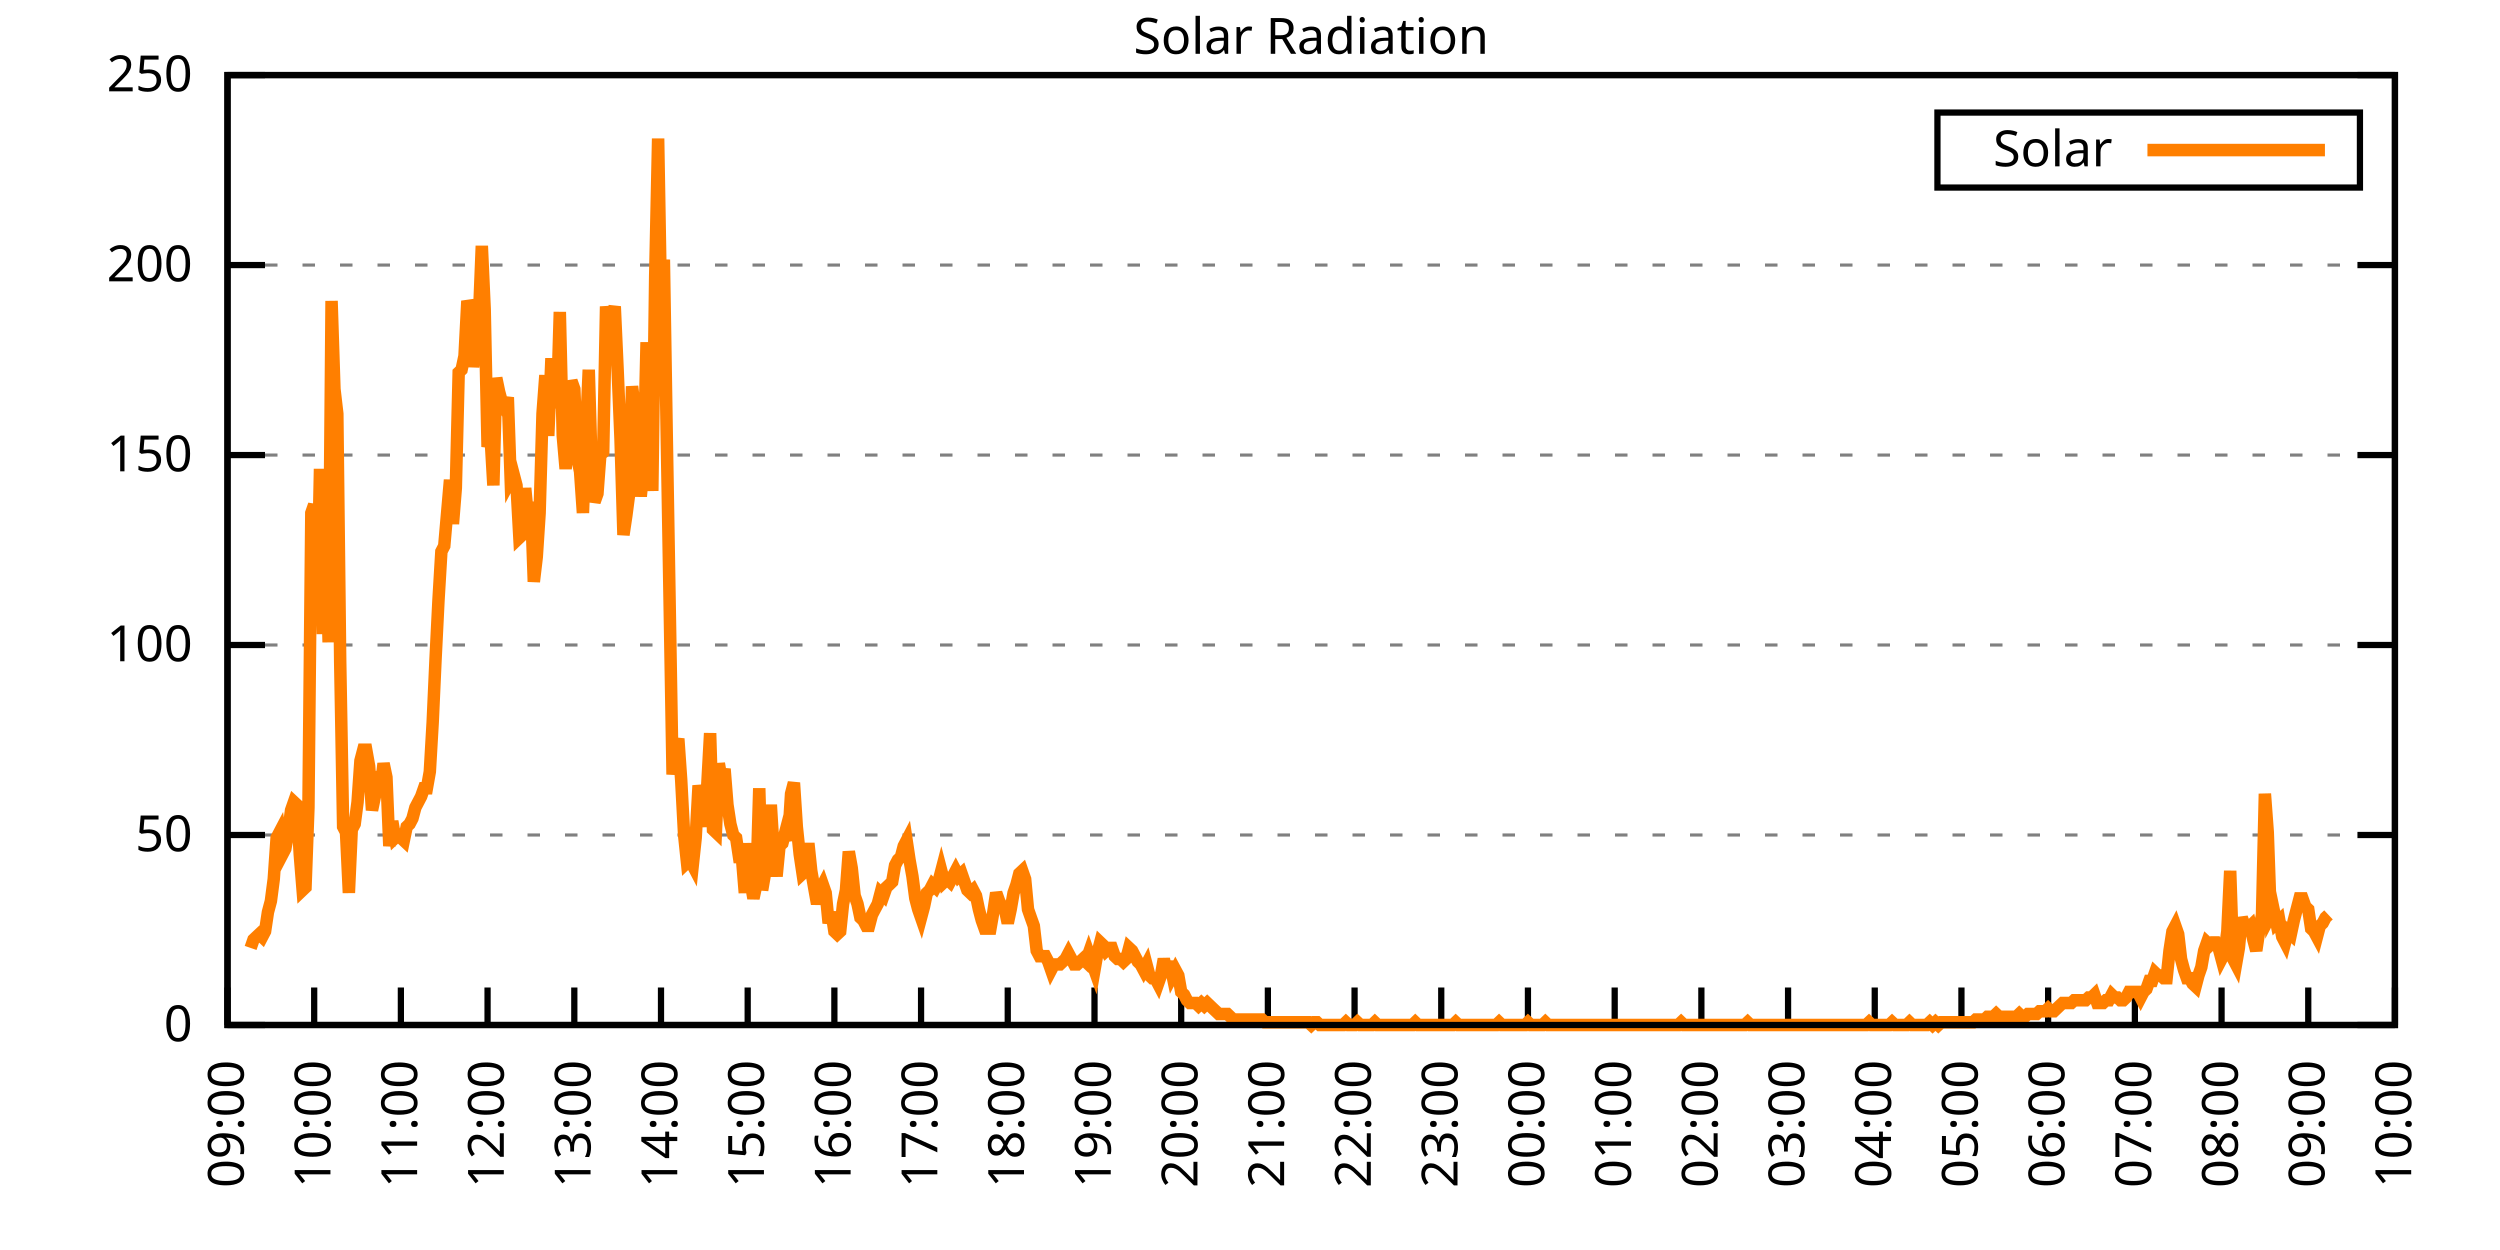
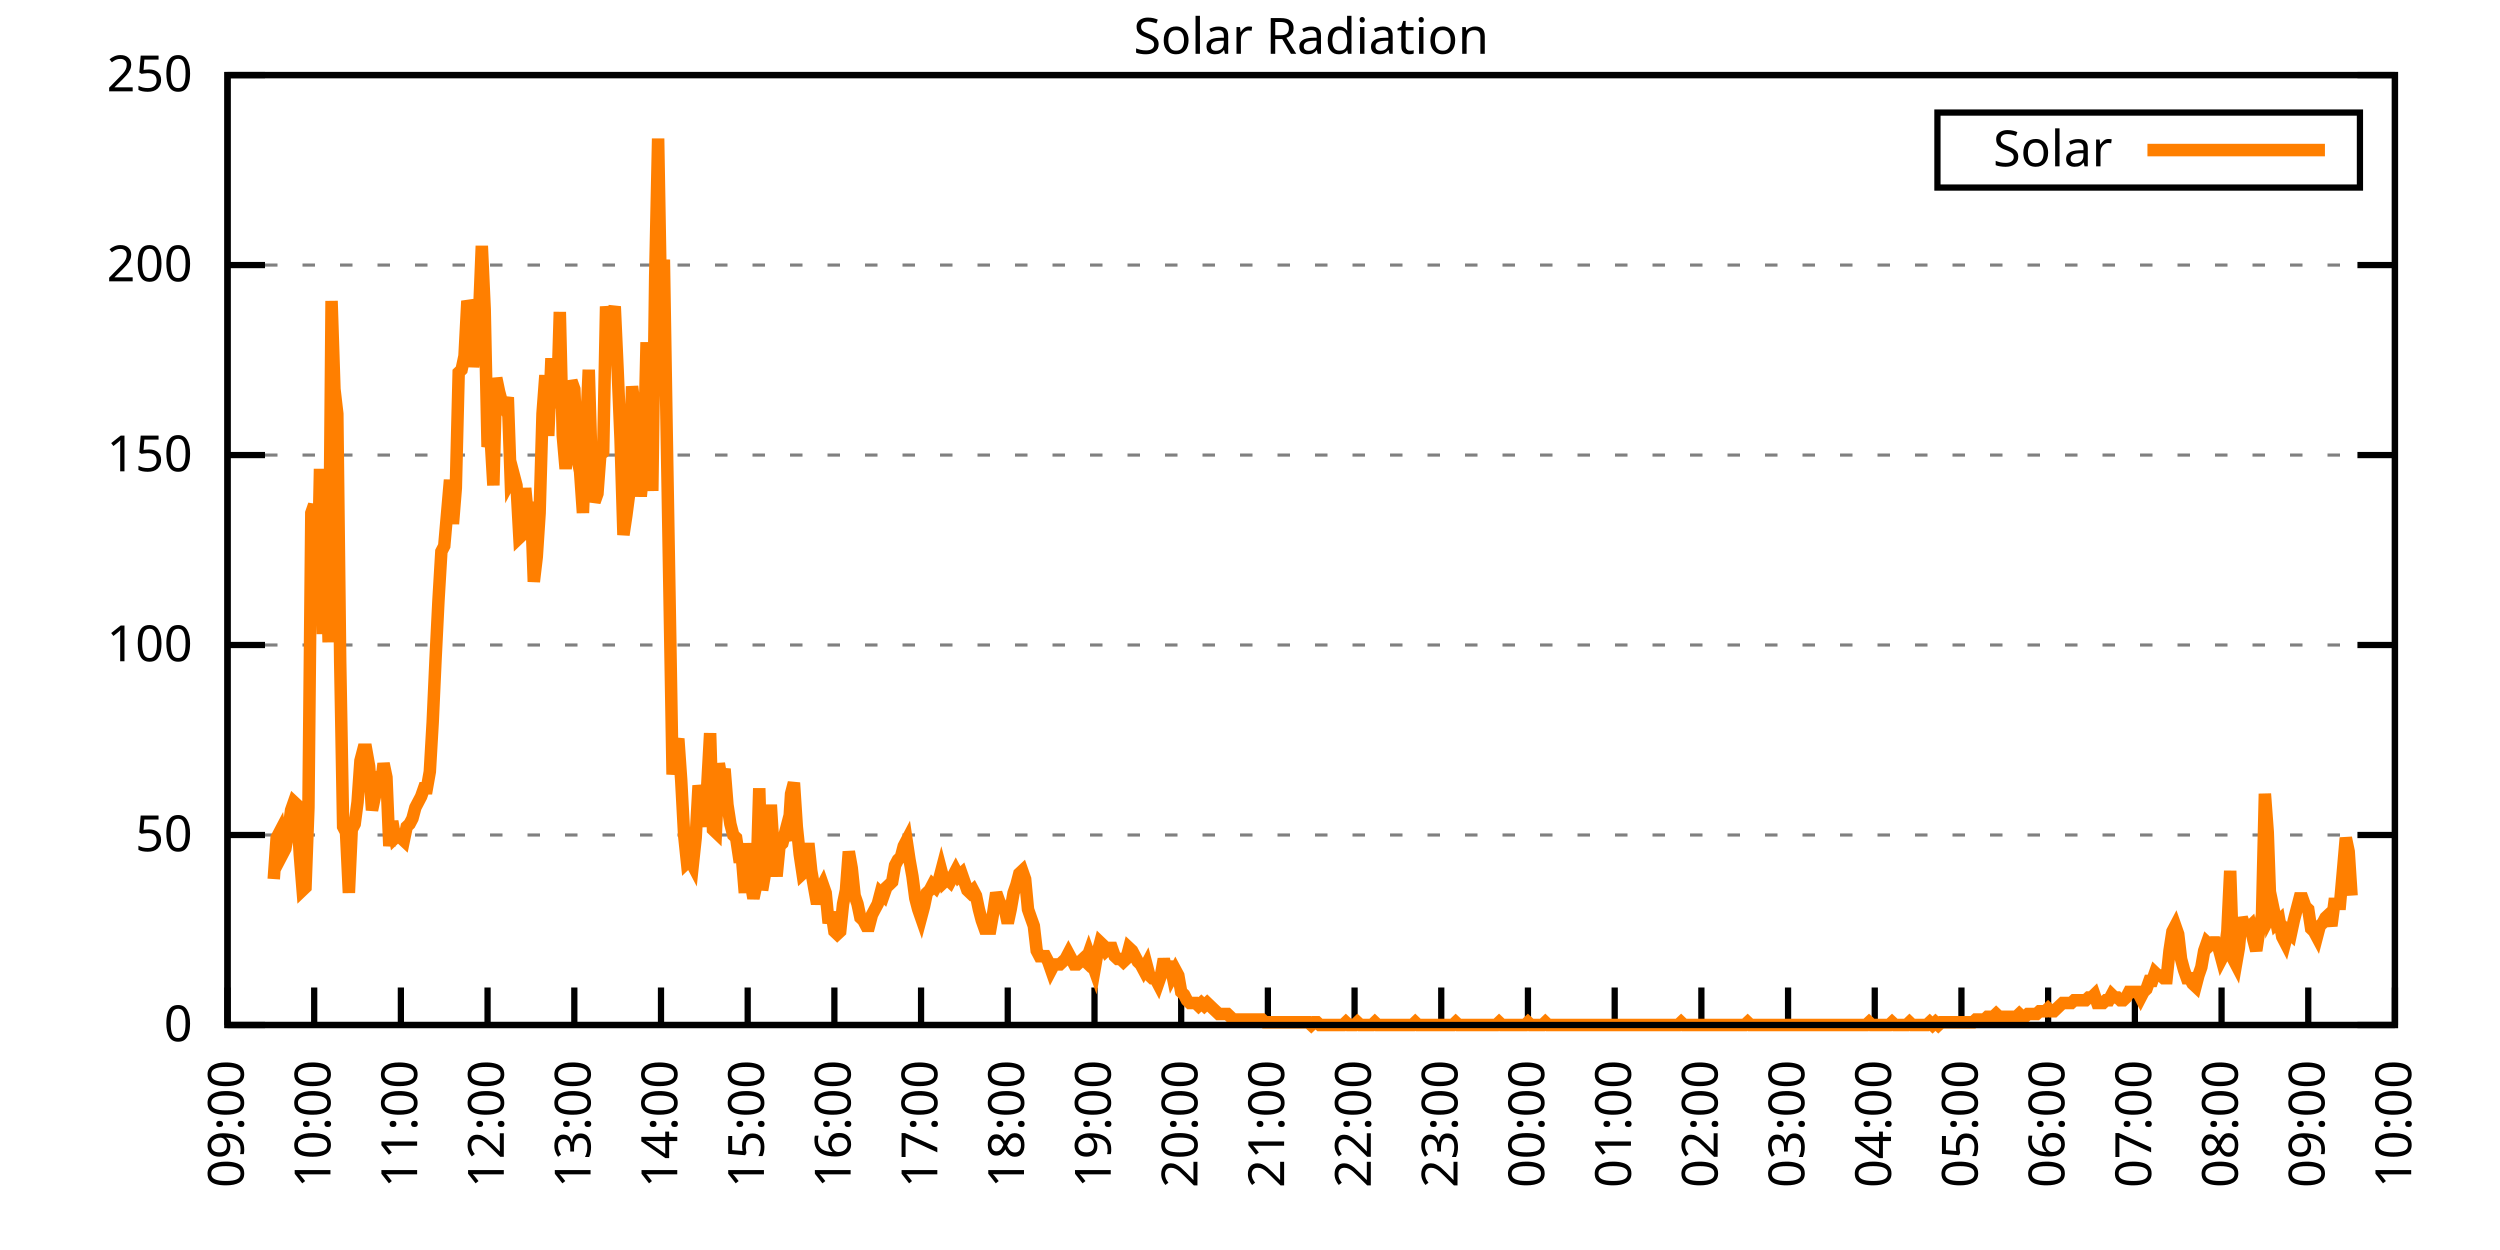
<svg xmlns="http://www.w3.org/2000/svg" xmlns:xlink="http://www.w3.org/1999/xlink" width="400" height="200" viewBox="0 0 400 200">
  <g id="gnuplot_canvas">
    <rect x="0" y="0" width="400" height="200" fill="none" />
    <defs>
      <circle id="gpDot" r="0.5" stroke-width="0.5" stroke="currentColor" />
      <path id="gpPt0" stroke-width="0.333" stroke="currentColor" d="M-1,0 h2 M0,-1 v2" />
      <path id="gpPt1" stroke-width="0.333" stroke="currentColor" d="M-1,-1 L1,1 M1,-1 L-1,1" />
      <path id="gpPt2" stroke-width="0.333" stroke="currentColor" d="M-1,0 L1,0 M0,-1 L0,1 M-1,-1 L1,1 M-1,1 L1,-1" />
      <rect id="gpPt3" stroke-width="0.333" stroke="currentColor" x="-1" y="-1" width="2" height="2" />
      <rect id="gpPt4" stroke-width="0.333" stroke="currentColor" fill="currentColor" x="-1" y="-1" width="2" height="2" />
      <circle id="gpPt5" stroke-width="0.333" stroke="currentColor" cx="0" cy="0" r="1" />
      <use xlink:href="#gpPt5" id="gpPt6" fill="currentColor" stroke="none" />
      <path id="gpPt7" stroke-width="0.333" stroke="currentColor" d="M0,-1.33 L-1.33,0.67 L1.33,0.67 z" />
      <use xlink:href="#gpPt7" id="gpPt8" fill="currentColor" stroke="none" />
      <use xlink:href="#gpPt7" id="gpPt9" stroke="currentColor" transform="rotate(180)" />
      <use xlink:href="#gpPt9" id="gpPt10" fill="currentColor" stroke="none" />
      <use xlink:href="#gpPt3" id="gpPt11" stroke="currentColor" transform="rotate(45)" />
      <use xlink:href="#gpPt11" id="gpPt12" fill="currentColor" stroke="none" />
      <path id="gpPt13" stroke-width="0.333" stroke="currentColor" d="M0,1.330 L1.265,0.411 L0.782,-1.067 L-0.782,-1.076 L-1.265,0.411 z" />
      <use xlink:href="#gpPt13" id="gpPt14" fill="currentColor" stroke="none" />
      <filter id="textbox" filterUnits="objectBoundingBox" x="0" y="0" height="1" width="1">
        <feFlood flood-color="white" flood-opacity="1" result="bgnd" />
        <feComposite in="SourceGraphic" in2="bgnd" operator="atop" />
      </filter>
      <filter id="greybox" filterUnits="objectBoundingBox" x="0" y="0" height="1" width="1">
        <feFlood flood-color="lightgrey" flood-opacity="1" result="grey" />
        <feComposite in="SourceGraphic" in2="grey" operator="atop" />
      </filter>
    </defs>
    <g fill="none" color="white" stroke="currentColor" stroke-width="1.00" stroke-linecap="butt" stroke-linejoin="miter">
</g>
    <g fill="none" color="black" stroke="currentColor" stroke-width="1.00" stroke-linecap="butt" stroke-linejoin="miter">
      <g stroke="none" shape-rendering="crispEdges">
        <polygon fill="rgb(255, 255, 255)" points="36.40,164.00 383.18,164.00 383.18,12.02 36.40,12.02 " />
      </g>
    </g>
    <g fill="none" color="black" stroke="currentColor" stroke-width="1.00" stroke-linecap="butt" stroke-linejoin="miter">
</g>
    <g fill="none" color="black" stroke="black" stroke-width="0.50" stroke-linecap="butt" stroke-linejoin="miter">
</g>
    <g fill="none" color="gray" stroke="currentColor" stroke-width="0.50" stroke-linecap="butt" stroke-linejoin="miter">
      <path stroke="gray" stroke-dasharray="2,4" class="gridline" d="M36.40,164.00 L383.19,164.00  " />
    </g>
    <g fill="none" color="gray" stroke="gray" stroke-width="1.00" stroke-linecap="butt" stroke-linejoin="miter">
</g>
    <g fill="none" color="black" stroke="currentColor" stroke-width="1.00" stroke-linecap="butt" stroke-linejoin="miter">
      <path stroke="black" d="M36.40,164.00 L42.40,164.00 M383.19,164.00 L377.19,164.00  " />
      <g transform="translate(30.80,166.60)" stroke="none" fill="black" font-family="Sans" font-size="8.00" text-anchor="end">
        <text>
          <tspan font-family="Sans"> 0</tspan>
        </text>
      </g>
    </g>
    <g fill="none" color="black" stroke="currentColor" stroke-width="1.00" stroke-linecap="butt" stroke-linejoin="miter">
</g>
    <g fill="none" color="black" stroke="black" stroke-width="0.50" stroke-linecap="butt" stroke-linejoin="miter">
</g>
    <g fill="none" color="gray" stroke="currentColor" stroke-width="0.50" stroke-linecap="butt" stroke-linejoin="miter">
      <path stroke="gray" stroke-dasharray="2,4" class="gridline" d="M36.40,133.60 L383.19,133.60  " />
    </g>
    <g fill="none" color="gray" stroke="gray" stroke-width="1.00" stroke-linecap="butt" stroke-linejoin="miter">
</g>
    <g fill="none" color="black" stroke="currentColor" stroke-width="1.00" stroke-linecap="butt" stroke-linejoin="miter">
      <path stroke="black" d="M36.40,133.60 L42.40,133.60 M383.19,133.60 L377.19,133.60  " />
      <g transform="translate(30.80,136.20)" stroke="none" fill="black" font-family="Sans" font-size="8.00" text-anchor="end">
        <text>
          <tspan font-family="Sans"> 50</tspan>
        </text>
      </g>
    </g>
    <g fill="none" color="black" stroke="currentColor" stroke-width="1.00" stroke-linecap="butt" stroke-linejoin="miter">
</g>
    <g fill="none" color="black" stroke="black" stroke-width="0.50" stroke-linecap="butt" stroke-linejoin="miter">
</g>
    <g fill="none" color="gray" stroke="currentColor" stroke-width="0.50" stroke-linecap="butt" stroke-linejoin="miter">
      <path stroke="gray" stroke-dasharray="2,4" class="gridline" d="M36.40,103.20 L383.19,103.20  " />
    </g>
    <g fill="none" color="gray" stroke="gray" stroke-width="1.00" stroke-linecap="butt" stroke-linejoin="miter">
</g>
    <g fill="none" color="black" stroke="currentColor" stroke-width="1.00" stroke-linecap="butt" stroke-linejoin="miter">
      <path stroke="black" d="M36.40,103.20 L42.40,103.20 M383.19,103.20 L377.19,103.20  " />
      <g transform="translate(30.80,105.80)" stroke="none" fill="black" font-family="Sans" font-size="8.00" text-anchor="end">
        <text>
          <tspan font-family="Sans"> 100</tspan>
        </text>
      </g>
    </g>
    <g fill="none" color="black" stroke="currentColor" stroke-width="1.00" stroke-linecap="butt" stroke-linejoin="miter">
</g>
    <g fill="none" color="black" stroke="black" stroke-width="0.50" stroke-linecap="butt" stroke-linejoin="miter">
</g>
    <g fill="none" color="gray" stroke="currentColor" stroke-width="0.50" stroke-linecap="butt" stroke-linejoin="miter">
      <path stroke="gray" stroke-dasharray="2,4" class="gridline" d="M36.40,72.81 L383.19,72.81  " />
    </g>
    <g fill="none" color="gray" stroke="gray" stroke-width="1.00" stroke-linecap="butt" stroke-linejoin="miter">
</g>
    <g fill="none" color="black" stroke="currentColor" stroke-width="1.00" stroke-linecap="butt" stroke-linejoin="miter">
      <path stroke="black" d="M36.40,72.81 L42.40,72.81 M383.19,72.81 L377.19,72.81  " />
      <g transform="translate(30.80,75.41)" stroke="none" fill="black" font-family="Sans" font-size="8.00" text-anchor="end">
        <text>
          <tspan font-family="Sans"> 150</tspan>
        </text>
      </g>
    </g>
    <g fill="none" color="black" stroke="currentColor" stroke-width="1.00" stroke-linecap="butt" stroke-linejoin="miter">
</g>
    <g fill="none" color="black" stroke="black" stroke-width="0.50" stroke-linecap="butt" stroke-linejoin="miter">
</g>
    <g fill="none" color="gray" stroke="currentColor" stroke-width="0.50" stroke-linecap="butt" stroke-linejoin="miter">
      <path stroke="gray" stroke-dasharray="2,4" class="gridline" d="M36.40,42.41 L383.19,42.41  " />
    </g>
    <g fill="none" color="gray" stroke="gray" stroke-width="1.00" stroke-linecap="butt" stroke-linejoin="miter">
</g>
    <g fill="none" color="black" stroke="currentColor" stroke-width="1.00" stroke-linecap="butt" stroke-linejoin="miter">
      <path stroke="black" d="M36.40,42.41 L42.40,42.41 M383.19,42.41 L377.19,42.41  " />
      <g transform="translate(30.80,45.01)" stroke="none" fill="black" font-family="Sans" font-size="8.00" text-anchor="end">
        <text>
          <tspan font-family="Sans"> 200</tspan>
        </text>
      </g>
    </g>
    <g fill="none" color="black" stroke="currentColor" stroke-width="1.00" stroke-linecap="butt" stroke-linejoin="miter">
</g>
    <g fill="none" color="black" stroke="black" stroke-width="0.50" stroke-linecap="butt" stroke-linejoin="miter">
</g>
    <g fill="none" color="gray" stroke="currentColor" stroke-width="0.50" stroke-linecap="butt" stroke-linejoin="miter">
      <path stroke="gray" stroke-dasharray="2,4" class="gridline" d="M36.40,12.01 L383.19,12.01  " />
    </g>
    <g fill="none" color="gray" stroke="gray" stroke-width="1.00" stroke-linecap="butt" stroke-linejoin="miter">
</g>
    <g fill="none" color="black" stroke="currentColor" stroke-width="1.00" stroke-linecap="butt" stroke-linejoin="miter">
      <path stroke="black" d="M36.40,12.01 L42.40,12.01 M383.19,12.01 L377.19,12.01  " />
      <g transform="translate(30.80,14.61)" stroke="none" fill="black" font-family="Sans" font-size="8.00" text-anchor="end">
        <text>
          <tspan font-family="Sans"> 250</tspan>
        </text>
      </g>
    </g>
    <g fill="none" color="black" stroke="currentColor" stroke-width="1.00" stroke-linecap="butt" stroke-linejoin="miter">
      <path stroke="black" d="M36.40,164.00 L36.40,158.00  " />
      <g transform="translate(39.00,169.60) rotate(270.00)" stroke="none" fill="black" font-family="Sans" font-size="8.00" text-anchor="end">
        <text>
          <tspan font-family="Sans">09:00</tspan>
        </text>
      </g>
    </g>
    <g fill="none" color="black" stroke="currentColor" stroke-width="1.00" stroke-linecap="butt" stroke-linejoin="miter">
      <path stroke="black" d="M50.27,164.00 L50.27,158.00  " />
      <g transform="translate(52.87,169.60) rotate(270.00)" stroke="none" fill="black" font-family="Sans" font-size="8.00" text-anchor="end">
        <text>
          <tspan font-family="Sans">10:00</tspan>
        </text>
      </g>
    </g>
    <g fill="none" color="black" stroke="currentColor" stroke-width="1.00" stroke-linecap="butt" stroke-linejoin="miter">
      <path stroke="black" d="M64.14,164.00 L64.14,158.00  " />
      <g transform="translate(66.74,169.60) rotate(270.00)" stroke="none" fill="black" font-family="Sans" font-size="8.00" text-anchor="end">
        <text>
          <tspan font-family="Sans">11:00</tspan>
        </text>
      </g>
    </g>
    <g fill="none" color="black" stroke="currentColor" stroke-width="1.00" stroke-linecap="butt" stroke-linejoin="miter">
      <path stroke="black" d="M78.01,164.00 L78.01,158.00  " />
      <g transform="translate(80.61,169.60) rotate(270.00)" stroke="none" fill="black" font-family="Sans" font-size="8.00" text-anchor="end">
        <text>
          <tspan font-family="Sans">12:00</tspan>
        </text>
      </g>
    </g>
    <g fill="none" color="black" stroke="currentColor" stroke-width="1.00" stroke-linecap="butt" stroke-linejoin="miter">
      <path stroke="black" d="M91.89,164.00 L91.89,158.00  " />
      <g transform="translate(94.49,169.60) rotate(270.00)" stroke="none" fill="black" font-family="Sans" font-size="8.00" text-anchor="end">
        <text>
          <tspan font-family="Sans">13:00</tspan>
        </text>
      </g>
    </g>
    <g fill="none" color="black" stroke="currentColor" stroke-width="1.00" stroke-linecap="butt" stroke-linejoin="miter">
      <path stroke="black" d="M105.76,164.00 L105.76,158.00  " />
      <g transform="translate(108.36,169.60) rotate(270.00)" stroke="none" fill="black" font-family="Sans" font-size="8.00" text-anchor="end">
        <text>
          <tspan font-family="Sans">14:00</tspan>
        </text>
      </g>
    </g>
    <g fill="none" color="black" stroke="currentColor" stroke-width="1.00" stroke-linecap="butt" stroke-linejoin="miter">
      <path stroke="black" d="M119.63,164.00 L119.63,158.00  " />
      <g transform="translate(122.23,169.60) rotate(270.00)" stroke="none" fill="black" font-family="Sans" font-size="8.00" text-anchor="end">
        <text>
          <tspan font-family="Sans">15:00</tspan>
        </text>
      </g>
    </g>
    <g fill="none" color="black" stroke="currentColor" stroke-width="1.00" stroke-linecap="butt" stroke-linejoin="miter">
      <path stroke="black" d="M133.50,164.00 L133.50,158.00  " />
      <g transform="translate(136.10,169.60) rotate(270.00)" stroke="none" fill="black" font-family="Sans" font-size="8.00" text-anchor="end">
        <text>
          <tspan font-family="Sans">16:00</tspan>
        </text>
      </g>
    </g>
    <g fill="none" color="black" stroke="currentColor" stroke-width="1.00" stroke-linecap="butt" stroke-linejoin="miter">
      <path stroke="black" d="M147.37,164.00 L147.37,158.00  " />
      <g transform="translate(149.97,169.60) rotate(270.00)" stroke="none" fill="black" font-family="Sans" font-size="8.00" text-anchor="end">
        <text>
          <tspan font-family="Sans">17:00</tspan>
        </text>
      </g>
    </g>
    <g fill="none" color="black" stroke="currentColor" stroke-width="1.00" stroke-linecap="butt" stroke-linejoin="miter">
      <path stroke="black" d="M161.24,164.00 L161.24,158.00  " />
      <g transform="translate(163.84,169.60) rotate(270.00)" stroke="none" fill="black" font-family="Sans" font-size="8.00" text-anchor="end">
        <text>
          <tspan font-family="Sans">18:00</tspan>
        </text>
      </g>
    </g>
    <g fill="none" color="black" stroke="currentColor" stroke-width="1.00" stroke-linecap="butt" stroke-linejoin="miter">
      <path stroke="black" d="M175.12,164.00 L175.12,158.00  " />
      <g transform="translate(177.72,169.60) rotate(270.00)" stroke="none" fill="black" font-family="Sans" font-size="8.00" text-anchor="end">
        <text>
          <tspan font-family="Sans">19:00</tspan>
        </text>
      </g>
    </g>
    <g fill="none" color="black" stroke="currentColor" stroke-width="1.00" stroke-linecap="butt" stroke-linejoin="miter">
      <path stroke="black" d="M188.99,164.00 L188.99,158.00  " />
      <g transform="translate(191.59,169.60) rotate(270.00)" stroke="none" fill="black" font-family="Sans" font-size="8.00" text-anchor="end">
        <text>
          <tspan font-family="Sans">20:00</tspan>
        </text>
      </g>
    </g>
    <g fill="none" color="black" stroke="currentColor" stroke-width="1.00" stroke-linecap="butt" stroke-linejoin="miter">
      <path stroke="black" d="M202.86,164.00 L202.86,158.00  " />
      <g transform="translate(205.46,169.60) rotate(270.00)" stroke="none" fill="black" font-family="Sans" font-size="8.00" text-anchor="end">
        <text>
          <tspan font-family="Sans">21:00</tspan>
        </text>
      </g>
    </g>
    <g fill="none" color="black" stroke="currentColor" stroke-width="1.00" stroke-linecap="butt" stroke-linejoin="miter">
      <path stroke="black" d="M216.73,164.00 L216.73,158.00  " />
      <g transform="translate(219.33,169.60) rotate(270.00)" stroke="none" fill="black" font-family="Sans" font-size="8.00" text-anchor="end">
        <text>
          <tspan font-family="Sans">22:00</tspan>
        </text>
      </g>
    </g>
    <g fill="none" color="black" stroke="currentColor" stroke-width="1.00" stroke-linecap="butt" stroke-linejoin="miter">
      <path stroke="black" d="M230.60,164.00 L230.60,158.00  " />
      <g transform="translate(233.20,169.60) rotate(270.00)" stroke="none" fill="black" font-family="Sans" font-size="8.00" text-anchor="end">
        <text>
          <tspan font-family="Sans">23:00</tspan>
        </text>
      </g>
    </g>
    <g fill="none" color="black" stroke="currentColor" stroke-width="1.00" stroke-linecap="butt" stroke-linejoin="miter">
      <path stroke="black" d="M244.47,164.00 L244.47,158.00  " />
      <g transform="translate(247.07,169.60) rotate(270.00)" stroke="none" fill="black" font-family="Sans" font-size="8.00" text-anchor="end">
        <text>
          <tspan font-family="Sans">00:00</tspan>
        </text>
      </g>
    </g>
    <g fill="none" color="black" stroke="currentColor" stroke-width="1.00" stroke-linecap="butt" stroke-linejoin="miter">
      <path stroke="black" d="M258.35,164.00 L258.35,158.00  " />
      <g transform="translate(260.95,169.60) rotate(270.00)" stroke="none" fill="black" font-family="Sans" font-size="8.00" text-anchor="end">
        <text>
          <tspan font-family="Sans">01:00</tspan>
        </text>
      </g>
    </g>
    <g fill="none" color="black" stroke="currentColor" stroke-width="1.00" stroke-linecap="butt" stroke-linejoin="miter">
      <path stroke="black" d="M272.22,164.00 L272.22,158.00  " />
      <g transform="translate(274.82,169.60) rotate(270.00)" stroke="none" fill="black" font-family="Sans" font-size="8.00" text-anchor="end">
        <text>
          <tspan font-family="Sans">02:00</tspan>
        </text>
      </g>
    </g>
    <g fill="none" color="black" stroke="currentColor" stroke-width="1.00" stroke-linecap="butt" stroke-linejoin="miter">
      <path stroke="black" d="M286.09,164.00 L286.09,158.00  " />
      <g transform="translate(288.69,169.60) rotate(270.00)" stroke="none" fill="black" font-family="Sans" font-size="8.00" text-anchor="end">
        <text>
          <tspan font-family="Sans">03:00</tspan>
        </text>
      </g>
    </g>
    <g fill="none" color="black" stroke="currentColor" stroke-width="1.00" stroke-linecap="butt" stroke-linejoin="miter">
      <path stroke="black" d="M299.96,164.00 L299.96,158.00  " />
      <g transform="translate(302.56,169.60) rotate(270.00)" stroke="none" fill="black" font-family="Sans" font-size="8.00" text-anchor="end">
        <text>
          <tspan font-family="Sans">04:00</tspan>
        </text>
      </g>
    </g>
    <g fill="none" color="black" stroke="currentColor" stroke-width="1.00" stroke-linecap="butt" stroke-linejoin="miter">
      <path stroke="black" d="M313.83,164.00 L313.83,158.00  " />
      <g transform="translate(316.43,169.60) rotate(270.00)" stroke="none" fill="black" font-family="Sans" font-size="8.00" text-anchor="end">
        <text>
          <tspan font-family="Sans">05:00</tspan>
        </text>
      </g>
    </g>
    <g fill="none" color="black" stroke="currentColor" stroke-width="1.00" stroke-linecap="butt" stroke-linejoin="miter">
      <path stroke="black" d="M327.70,164.00 L327.70,158.00  " />
      <g transform="translate(330.30,169.60) rotate(270.00)" stroke="none" fill="black" font-family="Sans" font-size="8.00" text-anchor="end">
        <text>
          <tspan font-family="Sans">06:00</tspan>
        </text>
      </g>
    </g>
    <g fill="none" color="black" stroke="currentColor" stroke-width="1.00" stroke-linecap="butt" stroke-linejoin="miter">
      <path stroke="black" d="M341.58,164.00 L341.58,158.00  " />
      <g transform="translate(344.18,169.60) rotate(270.00)" stroke="none" fill="black" font-family="Sans" font-size="8.00" text-anchor="end">
        <text>
          <tspan font-family="Sans">07:00</tspan>
        </text>
      </g>
    </g>
    <g fill="none" color="black" stroke="currentColor" stroke-width="1.00" stroke-linecap="butt" stroke-linejoin="miter">
      <path stroke="black" d="M355.45,164.00 L355.45,158.00  " />
      <g transform="translate(358.05,169.60) rotate(270.00)" stroke="none" fill="black" font-family="Sans" font-size="8.00" text-anchor="end">
        <text>
          <tspan font-family="Sans">08:00</tspan>
        </text>
      </g>
    </g>
    <g fill="none" color="black" stroke="currentColor" stroke-width="1.00" stroke-linecap="butt" stroke-linejoin="miter">
      <path stroke="black" d="M369.32,164.00 L369.32,158.00  " />
      <g transform="translate(371.92,169.60) rotate(270.00)" stroke="none" fill="black" font-family="Sans" font-size="8.00" text-anchor="end">
        <text>
          <tspan font-family="Sans">09:00</tspan>
        </text>
      </g>
    </g>
    <g fill="none" color="black" stroke="currentColor" stroke-width="1.00" stroke-linecap="butt" stroke-linejoin="miter">
      <path stroke="black" d="M383.19,164.00 L383.19,158.00  " />
      <g transform="translate(385.79,169.60) rotate(270.00)" stroke="none" fill="black" font-family="Sans" font-size="8.00" text-anchor="end">
        <text>
          <tspan font-family="Sans">10:00</tspan>
        </text>
      </g>
    </g>
    <g fill="none" color="black" stroke="currentColor" stroke-width="1.00" stroke-linecap="butt" stroke-linejoin="miter">
</g>
    <g fill="none" color="black" stroke="currentColor" stroke-width="1.00" stroke-linecap="butt" stroke-linejoin="miter">
      <path stroke="black" d="M36.40,12.01 L36.40,164.00 L383.19,164.00 L383.19,12.01 L36.40,12.01 Z  " />
    </g>
    <g fill="none" color="black" stroke="currentColor" stroke-width="1.00" stroke-linecap="butt" stroke-linejoin="miter">
</g>
    <g fill="none" color="black" stroke="currentColor" stroke-width="1.00" stroke-linecap="butt" stroke-linejoin="miter">
      <path stroke="black" d="M309.99,30.01 L309.99,18.01 L377.59,18.01 L377.59,30.01 L309.99,30.01 Z  " />
    </g>
    <g id="Solar_Radiation_plot_1">
      <g fill="none" color="white" stroke="black" stroke-width="2.00" stroke-linecap="butt" stroke-linejoin="miter">
</g>
      <g fill="none" color="black" stroke="currentColor" stroke-width="2.00" stroke-linecap="butt" stroke-linejoin="miter">
        <g transform="translate(337.99,26.61)" stroke="none" fill="black" font-family="Sans" font-size="8.00" text-anchor="end">
          <text>
            <tspan font-family="Sans">Solar</tspan>
          </text>
        </g>
      </g>
      <g fill="none" color="black" stroke="currentColor" stroke-width="2.00" stroke-linecap="butt" stroke-linejoin="miter">
-         <path stroke="rgb(255, 127,   0)" d="M343.59,24.01 L371.99,24.01 M40.10,151.67 L40.56,150.34 L41.02,149.90 L41.49,149.46 L41.95,149.90 L42.41,149.02   L42.87,145.94 L43.34,144.18 L43.80,140.65 L44.26,134.05 L44.72,133.17 L45.19,136.69 L45.65,135.81 L46.11,133.17   L46.57,129.64 L47.03,128.32 L47.50,128.76 L47.96,136.69 L48.42,142.42 L48.88,141.98 L49.35,129.20 L49.81,82.07   L50.27,80.75 L50.73,97.93 L51.20,75.02 L51.66,101.45 L52.12,85.15 L52.58,102.77 L53.05,48.15 L53.51,62.25   L53.97,66.21 L54.43,105.86 L54.90,132.28 L55.36,133.17 L55.82,142.86 L56.28,132.73 L56.75,131.84 L57.21,128.32   L57.67,121.71 L58.13,119.95 L58.59,119.95 L59.06,122.59 L59.52,129.64 L59.98,127.44 L60.44,123.47 L60.91,126.12   L61.37,122.15 L61.83,124.36 L62.29,135.37 L62.76,131.40 L63.22,134.05 L63.68,133.61 L64.14,134.05 L64.61,134.49   L65.07,132.28 L65.53,131.84 L65.99,130.96 L66.46,129.20 L66.92,128.32 L67.38,127.44 L67.84,126.12 L68.30,126.12   L68.77,123.47 L69.23,115.55 L69.69,105.41 L70.15,96.16 L70.62,88.24 L71.08,87.35 L71.54,82.07 L72.00,76.78   L72.47,83.83 L72.93,78.10 L73.39,59.60 L73.85,59.16 L74.32,56.96 L74.78,48.15 L75.24,49.47 L75.70,58.72   L76.17,54.76 L76.63,50.79 L77.09,39.34 L77.55,49.47 L78.01,71.50 L78.48,69.74 L78.94,77.66 L79.40,60.48   L79.86,62.69 L80.33,64.45 L80.79,65.33 L81.25,63.57 L81.71,76.78 L82.18,75.90 L82.64,77.66 L83.10,86.03   L83.56,85.59 L84.03,78.10 L84.49,82.95 L84.95,80.31 L85.41,93.08 L85.88,89.12 L86.34,82.07 L86.80,66.21   L87.26,60.04 L87.72,69.74 L88.19,58.28 L88.65,58.28 L89.11,65.33 L89.57,49.91 L90.04,69.74 L90.50,75.02   L90.96,69.74 L91.42,60.93 L91.89,62.25 L92.35,73.26 L92.81,75.46 L93.27,82.07 L93.74,69.74 L94.20,59.16   L94.66,74.58 L95.12,80.31 L95.59,78.99 L96.05,72.82 L96.51,72.38 L96.97,49.03 L97.44,52.56 L97.90,50.79   L98.36,49.03 L98.82,59.16 L99.28,70.18 L99.75,85.59 L100.21,82.51 L100.67,78.99 L101.13,61.81 L101.60,65.77   L102.06,73.70 L102.52,79.43 L102.98,74.58 L103.45,54.76 L103.91,68.85 L104.37,78.54 L104.83,44.19 L105.30,22.16   L105.76,48.59 L106.22,41.54 L106.68,69.74 L107.15,97.05 L107.61,123.92 L108.07,119.95 L108.53,118.19 L108.99,124.80   L109.46,133.61 L109.92,138.01 L110.38,137.57 L110.84,138.45 L111.31,134.05 L111.77,125.68 L112.23,127.88 L112.69,132.28   L113.16,125.68 L113.62,117.31 L114.08,132.73 L114.54,133.17 L115.01,122.15 L115.47,124.80 L115.93,123.03 L116.39,128.76   L116.86,131.84 L117.32,133.61 L117.78,134.05 L118.24,137.13 L118.70,137.13 L119.17,142.86 L119.63,134.93 L120.09,141.09   L120.55,143.74 L121.02,141.54 L121.48,126.12 L121.94,142.42 L122.40,139.77 L122.87,137.57 L123.33,128.76 L123.79,136.25   L124.25,140.21 L124.72,135.37 L125.18,134.93 L125.64,133.17 L126.10,134.49 L126.57,127.00 L127.03,125.24 L127.49,132.28   L127.95,136.69 L128.41,139.77 L128.88,139.33 L129.34,134.93 L129.80,139.33 L130.26,141.98 L130.73,144.62 L131.19,142.42   L131.65,141.54 L132.11,142.86 L132.58,147.70 L133.04,145.94 L133.50,149.02 L133.96,149.46 L134.43,149.02 L134.89,144.62   L135.35,142.42 L135.81,136.25 L136.28,138.89 L136.74,143.30 L137.20,144.62 L137.66,146.82 L138.13,147.26 L138.59,148.14   L139.05,148.14 L139.51,146.38 L139.97,145.50 L140.44,144.62 L140.90,142.86 L141.36,143.30 L141.82,141.98 L142.29,141.54   L142.75,141.09 L143.21,138.45 L143.67,137.57 L144.14,137.13 L144.60,135.37 L145.06,134.49 L145.52,137.57 L145.99,140.21   L146.45,143.74 L146.91,145.50 L147.37,146.82 L147.84,145.06 L148.30,142.86 L148.76,142.42 L149.22,141.54 L149.68,141.98   L150.15,141.09 L150.61,139.33 L151.07,141.09 L151.53,140.65 L152.00,141.09 L152.46,140.21 L152.92,139.33 L153.38,140.21   L153.85,139.77 L154.31,141.09 L154.77,142.42 L155.23,142.86 L155.70,142.42 L156.16,143.30 L156.62,145.50 L157.08,147.26   L157.55,148.58 L158.01,148.58 L158.47,148.58 L158.93,145.94 L159.39,142.86 L159.86,144.18 L160.32,145.06 L160.78,145.50   L161.24,147.70 L161.71,145.50 L162.17,142.86 L162.63,141.54 L163.09,139.77 L163.56,139.33 L164.02,140.65 L164.48,145.50   L164.94,146.82 L165.41,148.14 L165.87,152.11 L166.33,152.99 L166.79,152.99 L167.26,152.99 L167.72,153.87 L168.18,155.19   L168.64,154.31 L169.10,154.31 L169.57,154.31 L170.03,153.87 L170.49,153.43 L170.95,152.55 L171.42,153.43 L171.88,154.31   L172.34,154.31 L172.80,153.87 L173.27,153.43 L173.73,153.87 L174.19,152.55 L174.65,153.87 L175.12,155.19 L175.58,152.55   L176.04,150.79 L176.50,151.23 L176.97,152.11 L177.43,151.67 L177.89,151.67 L178.35,152.99 L178.82,153.43 L179.28,153.43   L179.74,153.87 L180.20,153.43 L180.66,151.67 L181.13,152.11 L181.59,152.99 L182.05,153.87 L182.51,154.31 L182.98,155.19   L183.44,154.31 L183.90,156.07 L184.36,156.51 L184.83,156.51 L185.29,157.39 L185.75,156.07 L186.21,153.43 L186.68,155.63   L187.14,153.87 L187.60,156.07 L188.06,155.19 L188.53,156.07 L188.99,158.71 L189.45,159.15 L189.91,160.04 L190.37,160.48   L190.84,160.48 L191.30,160.48 L191.76,160.92 L192.22,160.48 L192.69,160.92 L193.15,160.48 L193.61,160.92 L194.07,161.36   L194.54,161.80 L195.00,162.24 L195.46,162.24 L195.92,162.24 L196.39,162.24 L196.85,162.68 L197.31,163.12 L197.77,163.12   L198.24,163.12 L198.70,163.12 L199.16,163.12 L199.62,163.12 L200.08,163.12 L200.55,163.12 L201.01,163.12 L201.47,163.12   L201.93,163.12 L202.40,163.56 L202.86,163.56 L203.32,163.56 L203.78,163.56 L204.25,163.56 L204.71,163.56 L205.17,163.56   L205.63,163.56 L206.10,163.56 L206.56,163.56 L207.02,163.56 L207.48,163.56 L207.95,163.56 L208.41,163.56 L208.87,163.56   L209.33,163.56 L209.80,164.00 L210.26,163.56 L210.72,163.56 L211.18,164.00 L211.64,164.00 L212.11,164.00 L212.57,164.00   L213.03,164.00 L213.49,164.00 L213.96,164.00 L214.42,164.00 L214.88,164.00 L215.34,163.56 L215.81,164.00 L216.27,164.00   L216.73,164.00 L217.19,163.56 L217.66,164.00 L218.12,164.00 L218.58,164.00 L219.04,164.00 L219.51,164.00 L219.97,163.56   L220.43,164.00 L220.89,164.00 L221.35,164.00 L221.82,164.00 L222.28,164.00 L222.74,164.00 L223.20,164.00 L223.67,164.00   L224.13,164.00 L224.59,164.00 L225.05,164.00 L225.52,164.00 L225.98,164.00 L226.44,163.56 L226.90,164.00 L227.37,164.00   L227.83,164.00 L228.29,164.00 L228.75,164.00 L229.22,164.00 L229.68,164.00 L230.14,164.00 L230.60,164.00 L231.06,164.00   L231.53,164.00 L231.99,164.00 L232.45,164.00 L232.91,163.56 L233.38,164.00 L233.84,164.00 L234.30,164.00 L234.76,164.00   L235.23,164.00 L235.69,164.00 L236.15,164.00 L236.61,164.00 L237.08,164.00 L237.54,164.00 L238.00,164.00 L238.46,164.00   L238.93,164.00 L239.39,164.00 L239.85,163.56 L240.31,164.00 L240.77,164.00 L241.24,164.00 L241.70,164.00 L242.16,164.00   L242.62,164.00 L243.09,164.00 L243.55,164.00 L244.01,164.00 L244.47,163.56 L244.94,164.00 L245.40,164.00 L245.86,164.00   L246.32,164.00 L246.79,164.00 L247.25,163.56 L247.71,164.00 L248.17,164.00 L248.64,164.00 L249.10,164.00 L249.56,164.00   L250.02,164.00 L250.49,164.00 L250.95,164.00 L251.41,164.00 L251.87,164.00 L252.33,164.00 L252.80,164.00 L253.26,164.00   L253.72,164.00 L254.18,164.00 L254.65,164.00 L255.11,164.00 L255.57,164.00 L256.03,164.00 L256.50,164.00 L256.96,164.00   L257.42,164.00 L257.88,164.00 L258.35,164.00 L258.81,164.00 L259.27,164.00 L259.73,164.00 L260.20,164.00 L260.66,164.00   L261.12,164.00 L261.58,164.00 L262.04,164.00 L262.51,164.00 L262.97,164.00 L263.43,164.00 L263.89,164.00 L264.36,164.00   L264.82,164.00 L265.28,164.00 L265.74,164.00 L266.21,164.00 L266.67,164.00 L267.13,164.00 L267.59,164.00 L268.06,164.00   L268.52,164.00 L268.98,163.56 L269.44,164.00 L269.91,164.00 L270.37,164.00 L270.83,164.00 L271.29,164.00 L271.75,164.00   L272.22,164.00 L272.68,164.00 L273.14,164.00 L273.60,164.00 L274.07,164.00 L274.53,164.00 L274.99,164.00 L275.45,164.00   L275.92,164.00 L276.38,164.00 L276.84,164.00 L277.30,164.00 L277.77,164.00 L278.23,164.00 L278.69,164.00 L279.15,164.00   L279.62,163.56 L280.08,164.00 L280.54,164.00 L281.00,164.00 L281.46,164.00 L281.93,164.00 L282.39,164.00 L282.85,164.00   L283.31,164.00 L283.78,164.00 L284.24,164.00 L284.70,164.00 L285.16,164.00 L285.63,164.00 L286.09,164.00 L286.55,164.00   L287.01,164.00 L287.48,164.00 L287.94,164.00 L288.40,164.00 L288.86,164.00 L289.33,164.00 L289.79,164.00 L290.25,164.00   L290.71,164.00 L291.18,164.00 L291.64,164.00 L292.10,164.00 L292.56,164.00 L293.02,164.00 L293.49,164.00 L293.95,164.00   L294.41,164.00 L294.87,164.00 L295.34,164.00 L295.80,164.00 L296.26,164.00 L296.72,164.00 L297.19,164.00 L297.65,164.00   L298.11,164.00 L298.57,164.00 L299.04,163.56 L299.50,164.00 L299.96,164.00 L300.42,164.00 L300.89,164.00 L301.35,164.00   L301.81,164.00 L302.27,164.00 L302.73,163.56 L303.20,164.00 L303.66,164.00 L304.12,164.00 L304.58,164.00 L305.05,164.00   L305.51,163.56 L305.97,164.00 L306.43,164.00 L306.90,164.00 L307.36,164.00 L307.82,164.00 L308.28,164.00 L308.75,163.56   L309.21,164.00 L309.67,163.56 L310.13,164.00 L310.60,163.56 L311.06,163.56 L311.52,163.56 L311.98,163.56 L312.44,163.56   L312.91,163.56 L313.37,163.56 L313.83,163.56 L314.29,163.56 L314.76,163.56 L315.22,163.56 L315.68,163.56 L316.14,163.12   L316.61,163.12 L317.07,163.12 L317.53,163.12 L317.99,162.68 L318.46,162.68 L318.92,162.68 L319.38,162.24 L319.84,162.68   L320.31,162.68 L320.77,162.68 L321.23,162.68 L321.69,162.68 L322.15,162.68 L322.62,162.68 L323.08,162.24 L323.54,162.68   L324.00,162.68 L324.47,162.24 L324.93,162.24 L325.39,162.24 L325.85,162.24 L326.32,161.80 L326.78,161.80 L327.24,161.80   L327.70,161.36 L328.17,161.80 L328.63,161.80 L329.09,161.36 L329.55,160.92 L330.02,160.48 L330.48,160.48 L330.94,160.48   L331.40,160.48 L331.87,160.04 L332.33,160.04 L332.79,160.04 L333.25,160.04 L333.71,160.04 L334.18,159.60 L334.64,159.60   L335.10,159.15 L335.56,160.48 L336.03,160.48 L336.49,160.48 L336.95,160.04 L337.41,160.04 L337.88,159.15 L338.34,159.60   L338.80,159.60 L339.26,160.04 L339.73,160.04 L340.19,159.60 L340.65,158.71 L341.11,158.71 L341.58,158.71 L342.04,158.71   L342.50,159.60 L342.96,158.71 L343.42,158.27 L343.89,156.95 L344.35,156.95 L344.81,155.63 L345.27,156.07 L345.74,156.07   L346.20,156.51 L346.66,156.51 L347.12,152.11 L347.59,149.02 L348.05,148.14 L348.51,149.46 L348.97,153.43 L349.44,155.19   L349.90,156.51 L350.36,156.51 L350.82,157.39 L351.29,157.83 L351.75,156.07 L352.21,154.75 L352.67,152.11 L353.13,150.79   L353.60,151.23 L354.06,150.79 L354.52,150.79 L354.98,151.67 L355.45,153.43 L355.91,152.55 L356.37,149.02 L356.83,139.33   L357.30,153.43 L357.76,154.31 L358.22,151.67 L358.68,146.82 L359.15,148.14 L359.61,148.58 L360.07,148.14 L360.53,150.34   L361.00,152.11 L361.46,149.02 L361.92,146.38 L362.38,127.00 L362.84,133.17 L363.31,146.38 L363.77,145.50 L364.23,147.70   L364.69,147.26 L365.16,149.90 L365.62,150.79 L366.08,149.02 L366.54,149.46 L367.01,147.26 L367.47,145.50 L367.93,143.74   L368.39,143.74 L368.86,145.06 L369.32,145.50 L369.78,148.58 L370.24,149.02 L370.71,149.90 L371.17,148.14 L371.63,147.70   L372.09,146.82 L372.56,146.38  " />
+         <path stroke="rgb(255, 127,   0)" d="M343.59,24.01 L371.99,24.01 M43.80,140.65 L44.26,134.05 L44.72,133.17 L45.19,136.69 L45.65,135.81 L46.11,133.17   L46.57,129.64 L47.03,128.32 L47.50,128.76 L47.96,136.69 L48.42,142.42 L48.88,141.98 L49.35,129.20 L49.81,82.07   L50.27,80.75 L50.73,97.93 L51.20,75.02 L51.66,101.45 L52.12,85.15 L52.58,102.77 L53.05,48.15 L53.51,62.25   L53.97,66.21 L54.43,105.86 L54.90,132.28 L55.36,133.17 L55.82,142.86 L56.28,132.73 L56.75,131.84 L57.21,128.32   L57.67,121.71 L58.13,119.95 L58.59,119.95 L59.06,122.59 L59.52,129.64 L59.98,127.44 L60.44,123.47 L60.91,126.12   L61.37,122.15 L61.83,124.36 L62.29,135.37 L62.76,131.40 L63.22,134.05 L63.68,133.61 L64.14,134.05 L64.61,134.49   L65.07,132.28 L65.53,131.84 L65.99,130.96 L66.46,129.20 L66.92,128.32 L67.38,127.44 L67.84,126.12 L68.30,126.12   L68.77,123.47 L69.23,115.55 L69.69,105.41 L70.15,96.16 L70.62,88.24 L71.08,87.35 L71.54,82.07 L72.00,76.78   L72.47,83.83 L72.93,78.10 L73.39,59.60 L73.85,59.16 L74.32,56.96 L74.78,48.15 L75.24,49.47 L75.70,58.72   L76.17,54.76 L76.63,50.79 L77.09,39.34 L77.55,49.47 L78.01,71.50 L78.48,69.74 L78.94,77.66 L79.40,60.48   L79.86,62.69 L80.33,64.45 L80.79,65.33 L81.25,63.57 L81.71,76.78 L82.18,75.90 L82.64,77.66 L83.10,86.03   L83.56,85.59 L84.03,78.10 L84.49,82.95 L84.95,80.31 L85.41,93.08 L85.88,89.12 L86.34,82.07 L86.80,66.21   L87.26,60.04 L87.72,69.74 L88.19,58.28 L88.65,58.28 L89.11,65.33 L89.57,49.91 L90.04,69.74 L90.50,75.02   L90.96,69.74 L91.42,60.93 L91.89,62.25 L92.35,73.26 L92.81,75.46 L93.27,82.07 L93.74,69.74 L94.20,59.16   L94.66,74.58 L95.12,80.31 L95.59,78.99 L96.05,72.82 L96.51,72.38 L96.97,49.03 L97.44,52.56 L97.90,50.79   L98.36,49.03 L98.82,59.16 L99.28,70.18 L99.75,85.59 L100.21,82.51 L100.67,78.99 L101.13,61.81 L101.60,65.77   L102.06,73.70 L102.52,79.43 L102.98,74.58 L103.45,54.76 L103.91,68.85 L104.37,78.54 L104.83,44.19 L105.30,22.16   L105.76,48.59 L106.22,41.54 L106.68,69.74 L107.15,97.05 L107.61,123.92 L108.07,119.95 L108.53,118.19 L108.99,124.80   L109.46,133.61 L109.92,138.01 L110.38,137.57 L110.84,138.45 L111.31,134.05 L111.77,125.68 L112.23,127.88 L112.69,132.28   L113.16,125.68 L113.62,117.31 L114.08,132.73 L114.54,133.17 L115.01,122.15 L115.47,124.80 L115.93,123.03 L116.39,128.76   L116.86,131.84 L117.32,133.61 L117.78,134.05 L118.24,137.13 L118.70,137.13 L119.17,142.86 L119.63,134.93 L120.09,141.09   L120.55,143.74 L121.02,141.54 L121.48,126.12 L121.94,142.42 L122.40,139.77 L122.87,137.57 L123.33,128.76 L123.79,136.25   L124.25,140.21 L124.72,135.37 L125.18,134.93 L125.64,133.17 L126.10,134.49 L126.57,127.00 L127.03,125.24 L127.49,132.28   L127.95,136.69 L128.41,139.77 L128.88,139.33 L129.34,134.93 L129.80,139.33 L130.26,141.98 L130.73,144.62 L131.19,142.42   L131.65,141.54 L132.11,142.86 L132.58,147.70 L133.04,145.94 L133.50,149.02 L133.96,149.46 L134.43,149.02 L134.89,144.62   L135.35,142.42 L135.81,136.25 L136.28,138.89 L136.74,143.30 L137.20,144.62 L137.66,146.82 L138.13,147.26 L138.59,148.14   L139.05,148.14 L139.51,146.38 L139.97,145.50 L140.44,144.62 L140.90,142.86 L141.36,143.30 L141.82,141.98 L142.29,141.54   L142.75,141.09 L143.21,138.45 L143.67,137.57 L144.14,137.13 L144.60,135.37 L145.06,134.49 L145.52,137.57 L145.99,140.21   L146.45,143.74 L146.91,145.50 L147.37,146.82 L147.84,145.06 L148.30,142.86 L148.76,142.42 L149.22,141.54 L149.68,141.98   L150.15,141.09 L150.61,139.33 L151.07,141.09 L151.53,140.65 L152.00,141.09 L152.46,140.21 L152.92,139.33 L153.38,140.21   L153.85,139.77 L154.31,141.09 L154.77,142.42 L155.23,142.86 L155.70,142.42 L156.16,143.30 L156.62,145.50 L157.08,147.26   L157.55,148.58 L158.01,148.58 L158.47,148.58 L158.93,145.94 L159.39,142.86 L159.86,144.18 L160.32,145.06 L160.78,145.50   L161.24,147.70 L161.71,145.50 L162.17,142.86 L162.63,141.54 L163.09,139.77 L163.56,139.33 L164.02,140.65 L164.48,145.50   L164.94,146.82 L165.41,148.14 L165.87,152.11 L166.33,152.99 L166.79,152.99 L167.26,152.99 L167.72,153.87 L168.18,155.19   L168.64,154.31 L169.10,154.31 L169.57,154.31 L170.03,153.87 L170.49,153.43 L170.95,152.55 L171.42,153.43 L171.88,154.31   L172.34,154.31 L172.80,153.87 L173.27,153.43 L173.73,153.87 L174.19,152.55 L174.65,153.87 L175.12,155.19 L175.58,152.55   L176.04,150.79 L176.50,151.23 L176.97,152.11 L177.43,151.67 L177.89,151.67 L178.35,152.99 L178.82,153.43 L179.28,153.43   L179.74,153.87 L180.20,153.43 L180.66,151.67 L181.13,152.11 L181.59,152.99 L182.05,153.87 L182.51,154.31 L182.98,155.19   L183.44,154.31 L183.90,156.07 L184.36,156.51 L184.83,156.51 L185.29,157.39 L185.75,156.07 L186.21,153.43 L186.68,155.63   L187.14,153.87 L187.60,156.07 L188.06,155.19 L188.53,156.07 L188.99,158.71 L189.45,159.15 L189.91,160.04 L190.37,160.48   L190.84,160.48 L191.30,160.48 L191.76,160.92 L192.22,160.48 L192.69,160.92 L193.15,160.48 L193.61,160.92 L194.07,161.36   L194.54,161.80 L195.00,162.24 L195.46,162.24 L195.92,162.24 L196.39,162.24 L196.85,162.68 L197.31,163.12 L197.77,163.12   L198.24,163.12 L198.70,163.12 L199.16,163.12 L199.62,163.12 L200.08,163.12 L200.55,163.12 L201.01,163.12 L201.47,163.12   L201.93,163.12 L202.40,163.56 L202.86,163.56 L203.32,163.56 L203.78,163.56 L204.25,163.56 L204.71,163.56 L205.17,163.56   L205.63,163.56 L206.10,163.56 L206.56,163.56 L207.02,163.56 L207.48,163.56 L207.95,163.56 L208.41,163.56 L208.87,163.56   L209.33,163.56 L209.80,164.00 L210.26,163.56 L210.72,163.56 L211.18,164.00 L211.64,164.00 L212.11,164.00 L212.57,164.00   L213.03,164.00 L213.49,164.00 L213.96,164.00 L214.42,164.00 L214.88,164.00 L215.34,163.56 L215.81,164.00 L216.27,164.00   L216.73,164.00 L217.19,163.56 L217.66,164.00 L218.12,164.00 L218.58,164.00 L219.04,164.00 L219.51,164.00 L219.97,163.56   L220.43,164.00 L220.89,164.00 L221.35,164.00 L221.82,164.00 L222.28,164.00 L222.74,164.00 L223.20,164.00 L223.67,164.00   L224.13,164.00 L224.59,164.00 L225.05,164.00 L225.52,164.00 L225.98,164.00 L226.44,163.56 L226.90,164.00 L227.37,164.00   L227.83,164.00 L228.29,164.00 L228.75,164.00 L229.22,164.00 L229.68,164.00 L230.14,164.00 L230.60,164.00 L231.06,164.00   L231.53,164.00 L231.99,164.00 L232.45,164.00 L232.91,163.56 L233.38,164.00 L233.84,164.00 L234.30,164.00 L234.76,164.00   L235.23,164.00 L235.69,164.00 L236.15,164.00 L236.61,164.00 L237.08,164.00 L237.54,164.00 L238.00,164.00 L238.46,164.00   L238.93,164.00 L239.39,164.00 L239.85,163.56 L240.31,164.00 L240.77,164.00 L241.24,164.00 L241.70,164.00 L242.16,164.00   L242.62,164.00 L243.09,164.00 L243.55,164.00 L244.01,164.00 L244.47,163.56 L244.94,164.00 L245.40,164.00 L245.86,164.00   L246.32,164.00 L246.79,164.00 L247.25,163.56 L247.71,164.00 L248.17,164.00 L248.64,164.00 L249.10,164.00 L249.56,164.00   L250.02,164.00 L250.49,164.00 L250.95,164.00 L251.41,164.00 L251.87,164.00 L252.33,164.00 L252.80,164.00 L253.26,164.00   L253.72,164.00 L254.18,164.00 L254.65,164.00 L255.11,164.00 L255.57,164.00 L256.03,164.00 L256.50,164.00 L256.96,164.00   L257.42,164.00 L257.88,164.00 L258.35,164.00 L258.81,164.00 L259.27,164.00 L259.73,164.00 L260.20,164.00 L260.66,164.00   L261.12,164.00 L261.58,164.00 L262.04,164.00 L262.51,164.00 L262.97,164.00 L263.43,164.00 L263.89,164.00 L264.36,164.00   L264.82,164.00 L265.28,164.00 L265.74,164.00 L266.21,164.00 L266.67,164.00 L267.13,164.00 L267.59,164.00 L268.06,164.00   L268.52,164.00 L268.98,163.56 L269.44,164.00 L269.91,164.00 L270.37,164.00 L270.83,164.00 L271.29,164.00 L271.75,164.00   L272.22,164.00 L272.68,164.00 L273.14,164.00 L273.60,164.00 L274.07,164.00 L274.53,164.00 L274.99,164.00 L275.45,164.00   L275.92,164.00 L276.38,164.00 L276.84,164.00 L277.30,164.00 L277.77,164.00 L278.23,164.00 L278.69,164.00 L279.15,164.00   L279.62,163.56 L280.08,164.00 L280.54,164.00 L281.00,164.00 L281.46,164.00 L281.93,164.00 L282.39,164.00 L282.85,164.00   L283.31,164.00 L283.78,164.00 L284.24,164.00 L284.70,164.00 L285.16,164.00 L285.63,164.00 L286.09,164.00 L286.55,164.00   L287.01,164.00 L287.48,164.00 L287.94,164.00 L288.40,164.00 L288.86,164.00 L289.33,164.00 L289.79,164.00 L290.25,164.00   L290.71,164.00 L291.18,164.00 L291.64,164.00 L292.10,164.00 L292.56,164.00 L293.02,164.00 L293.49,164.00 L293.95,164.00   L294.41,164.00 L294.87,164.00 L295.34,164.00 L295.80,164.00 L296.26,164.00 L296.72,164.00 L297.19,164.00 L297.65,164.00   L298.11,164.00 L298.57,164.00 L299.04,163.56 L299.50,164.00 L299.96,164.00 L300.42,164.00 L300.89,164.00 L301.35,164.00   L301.81,164.00 L302.27,164.00 L302.73,163.56 L303.20,164.00 L303.66,164.00 L304.12,164.00 L304.58,164.00 L305.05,164.00   L305.51,163.56 L305.97,164.00 L306.43,164.00 L306.90,164.00 L307.36,164.00 L307.82,164.00 L308.28,164.00 L308.75,163.56   L309.21,164.00 L309.67,163.56 L310.13,164.00 L310.60,163.56 L311.06,163.56 L311.52,163.56 L311.98,163.56 L312.44,163.56   L312.91,163.56 L313.37,163.56 L313.83,163.56 L314.29,163.56 L314.76,163.56 L315.22,163.56 L315.68,163.56 L316.14,163.12   L316.61,163.12 L317.07,163.12 L317.53,163.12 L317.99,162.68 L318.46,162.68 L318.92,162.68 L319.38,162.24 L319.84,162.68   L320.31,162.68 L320.77,162.68 L321.23,162.68 L321.69,162.68 L322.15,162.68 L322.62,162.68 L323.08,162.24 L323.54,162.68   L324.00,162.68 L324.47,162.24 L324.93,162.24 L325.39,162.24 L325.85,162.24 L326.32,161.80 L326.78,161.80 L327.24,161.80   L327.70,161.36 L328.17,161.80 L328.63,161.80 L329.09,161.36 L329.55,160.92 L330.02,160.48 L330.48,160.48 L330.94,160.48   L331.40,160.48 L331.87,160.04 L332.33,160.04 L332.79,160.04 L333.25,160.04 L333.71,160.04 L334.18,159.60 L334.64,159.60   L335.10,159.15 L335.56,160.48 L336.03,160.48 L336.49,160.48 L336.95,160.04 L337.41,160.04 L337.88,159.15 L338.34,159.60   L338.80,159.60 L339.26,160.04 L339.73,160.04 L340.19,159.60 L340.65,158.71 L341.11,158.71 L341.58,158.71 L342.04,158.71   L342.50,159.60 L342.96,158.71 L343.42,158.27 L343.89,156.95 L344.35,156.95 L344.81,155.63 L345.27,156.07 L345.74,156.07   L346.20,156.51 L346.66,156.51 L347.12,152.11 L347.59,149.02 L348.05,148.14 L348.51,149.46 L348.97,153.43 L349.44,155.19   L349.90,156.51 L350.36,156.51 L350.82,157.39 L351.29,157.83 L351.75,156.07 L352.21,154.75 L352.67,152.11 L353.13,150.79   L353.60,151.23 L354.06,150.79 L354.52,150.79 L354.98,151.67 L355.45,153.43 L355.91,152.55 L356.37,149.02 L356.83,139.33   L357.30,153.43 L357.76,154.31 L358.22,151.67 L358.68,146.82 L359.15,148.14 L359.61,148.58 L360.07,148.14 L360.53,150.34   L361.00,152.11 L361.46,149.02 L361.92,146.38 L362.38,127.00 L362.84,133.17 L363.31,146.38 L363.77,145.50 L364.23,147.70   L364.69,147.26 L365.16,149.90 L365.62,150.79 L366.08,149.02 L366.54,149.46 L367.01,147.26 L367.47,145.50 L367.93,143.74   L368.39,143.74 L368.86,145.06 L369.32,145.50 L369.78,148.58 L370.24,149.02 L370.71,149.90 L371.17,148.14 L371.63,147.70   L372.09,146.82 L372.56,146.38 L373.02,148.14 L373.48,144.62 L373.94,144.62 L374.40,144.62 L374.87,139.33 L375.33,134.05   L375.79,136.25 L376.25,143.30  " />
      </g>
    </g>
    <g fill="none" color="black" stroke="currentColor" stroke-width="2.00" stroke-linecap="butt" stroke-linejoin="miter">
</g>
    <g fill="none" color="black" stroke="black" stroke-width="1.00" stroke-linecap="butt" stroke-linejoin="miter">
</g>
    <g fill="none" color="black" stroke="currentColor" stroke-width="1.00" stroke-linecap="butt" stroke-linejoin="miter">
      <path stroke="black" d="M36.40,12.01 L36.40,164.00 L383.19,164.00 L383.19,12.01 L36.40,12.01 Z  " />
      <g transform="translate(6.80,88.01) rotate(270.00)" stroke="none" fill="black" font-family="Sans" font-size="8.00" text-anchor="middle">
        <text />
      </g>
    </g>
    <g fill="none" color="black" stroke="currentColor" stroke-width="1.00" stroke-linecap="butt" stroke-linejoin="miter">
</g>
    <g fill="none" color="black" stroke="currentColor" stroke-width="1.00" stroke-linecap="butt" stroke-linejoin="miter">
      <g transform="translate(209.79,8.61)" stroke="none" fill="black" font-family="Sans" font-size="8.00" text-anchor="middle">
        <text>
          <tspan font-family="Sans">Solar Radiation</tspan>
        </text>
      </g>
    </g>
    <g fill="none" color="black" stroke="currentColor" stroke-width="1.00" stroke-linecap="butt" stroke-linejoin="miter">
</g>
  </g>
</svg>
